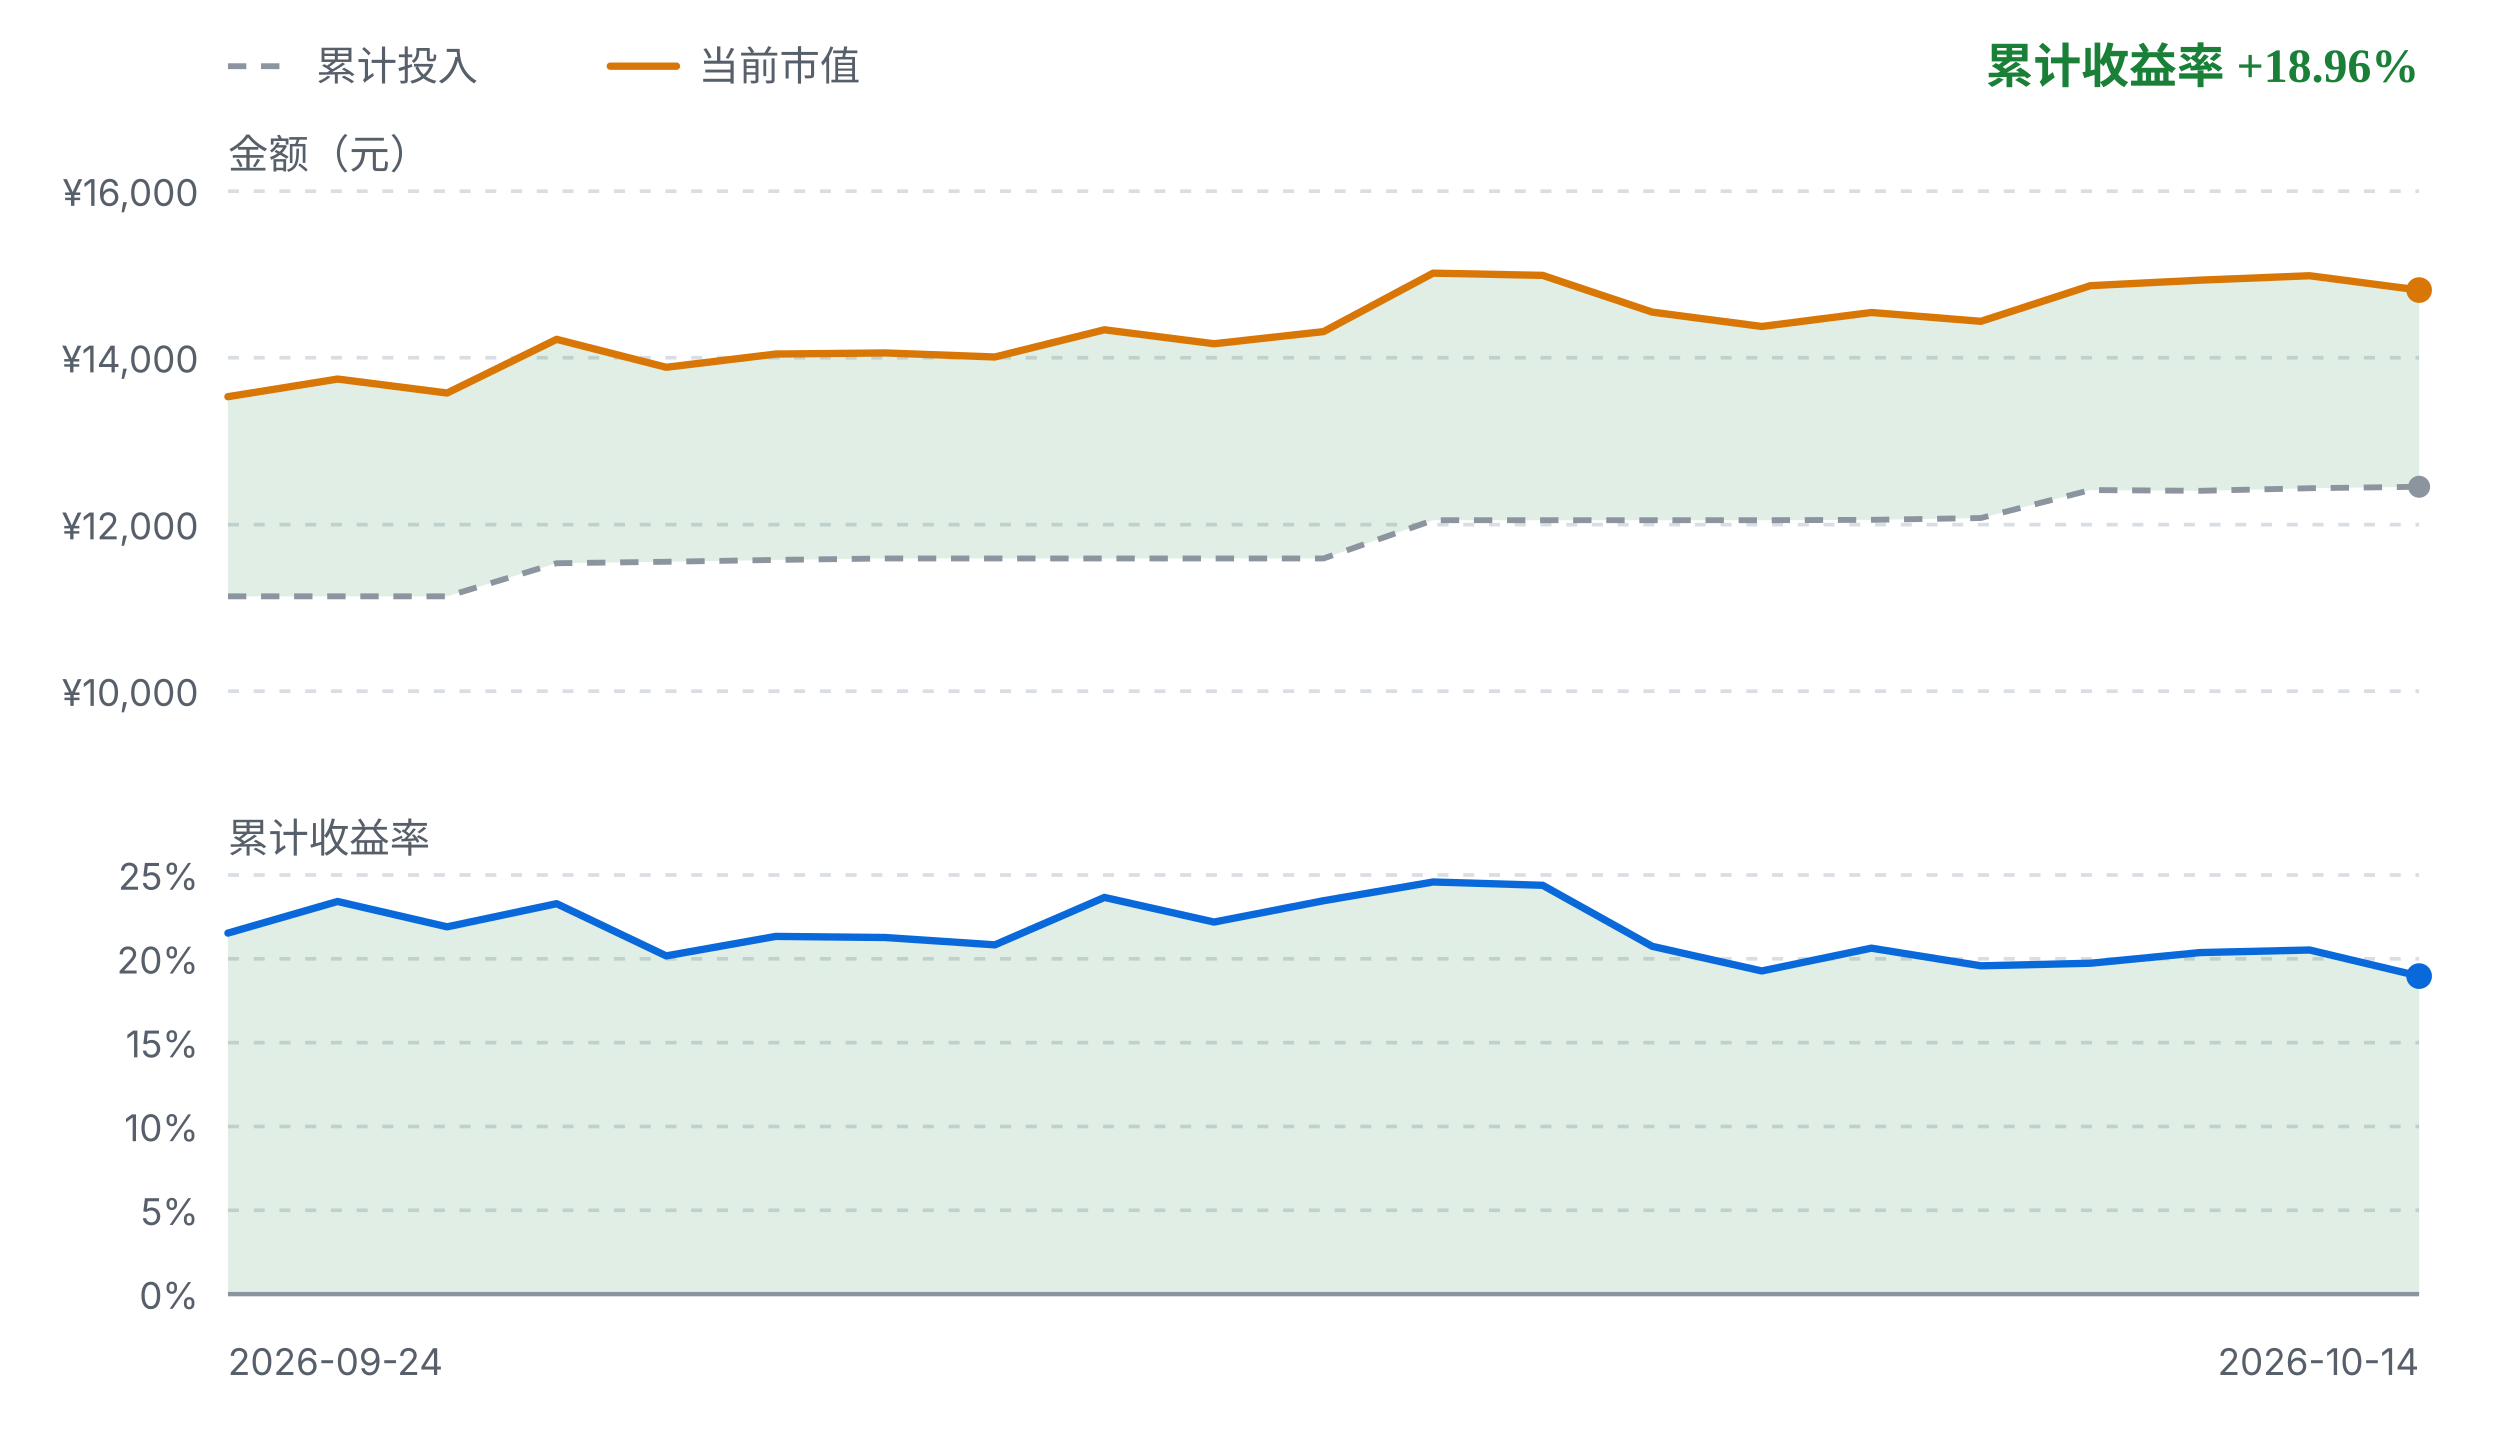
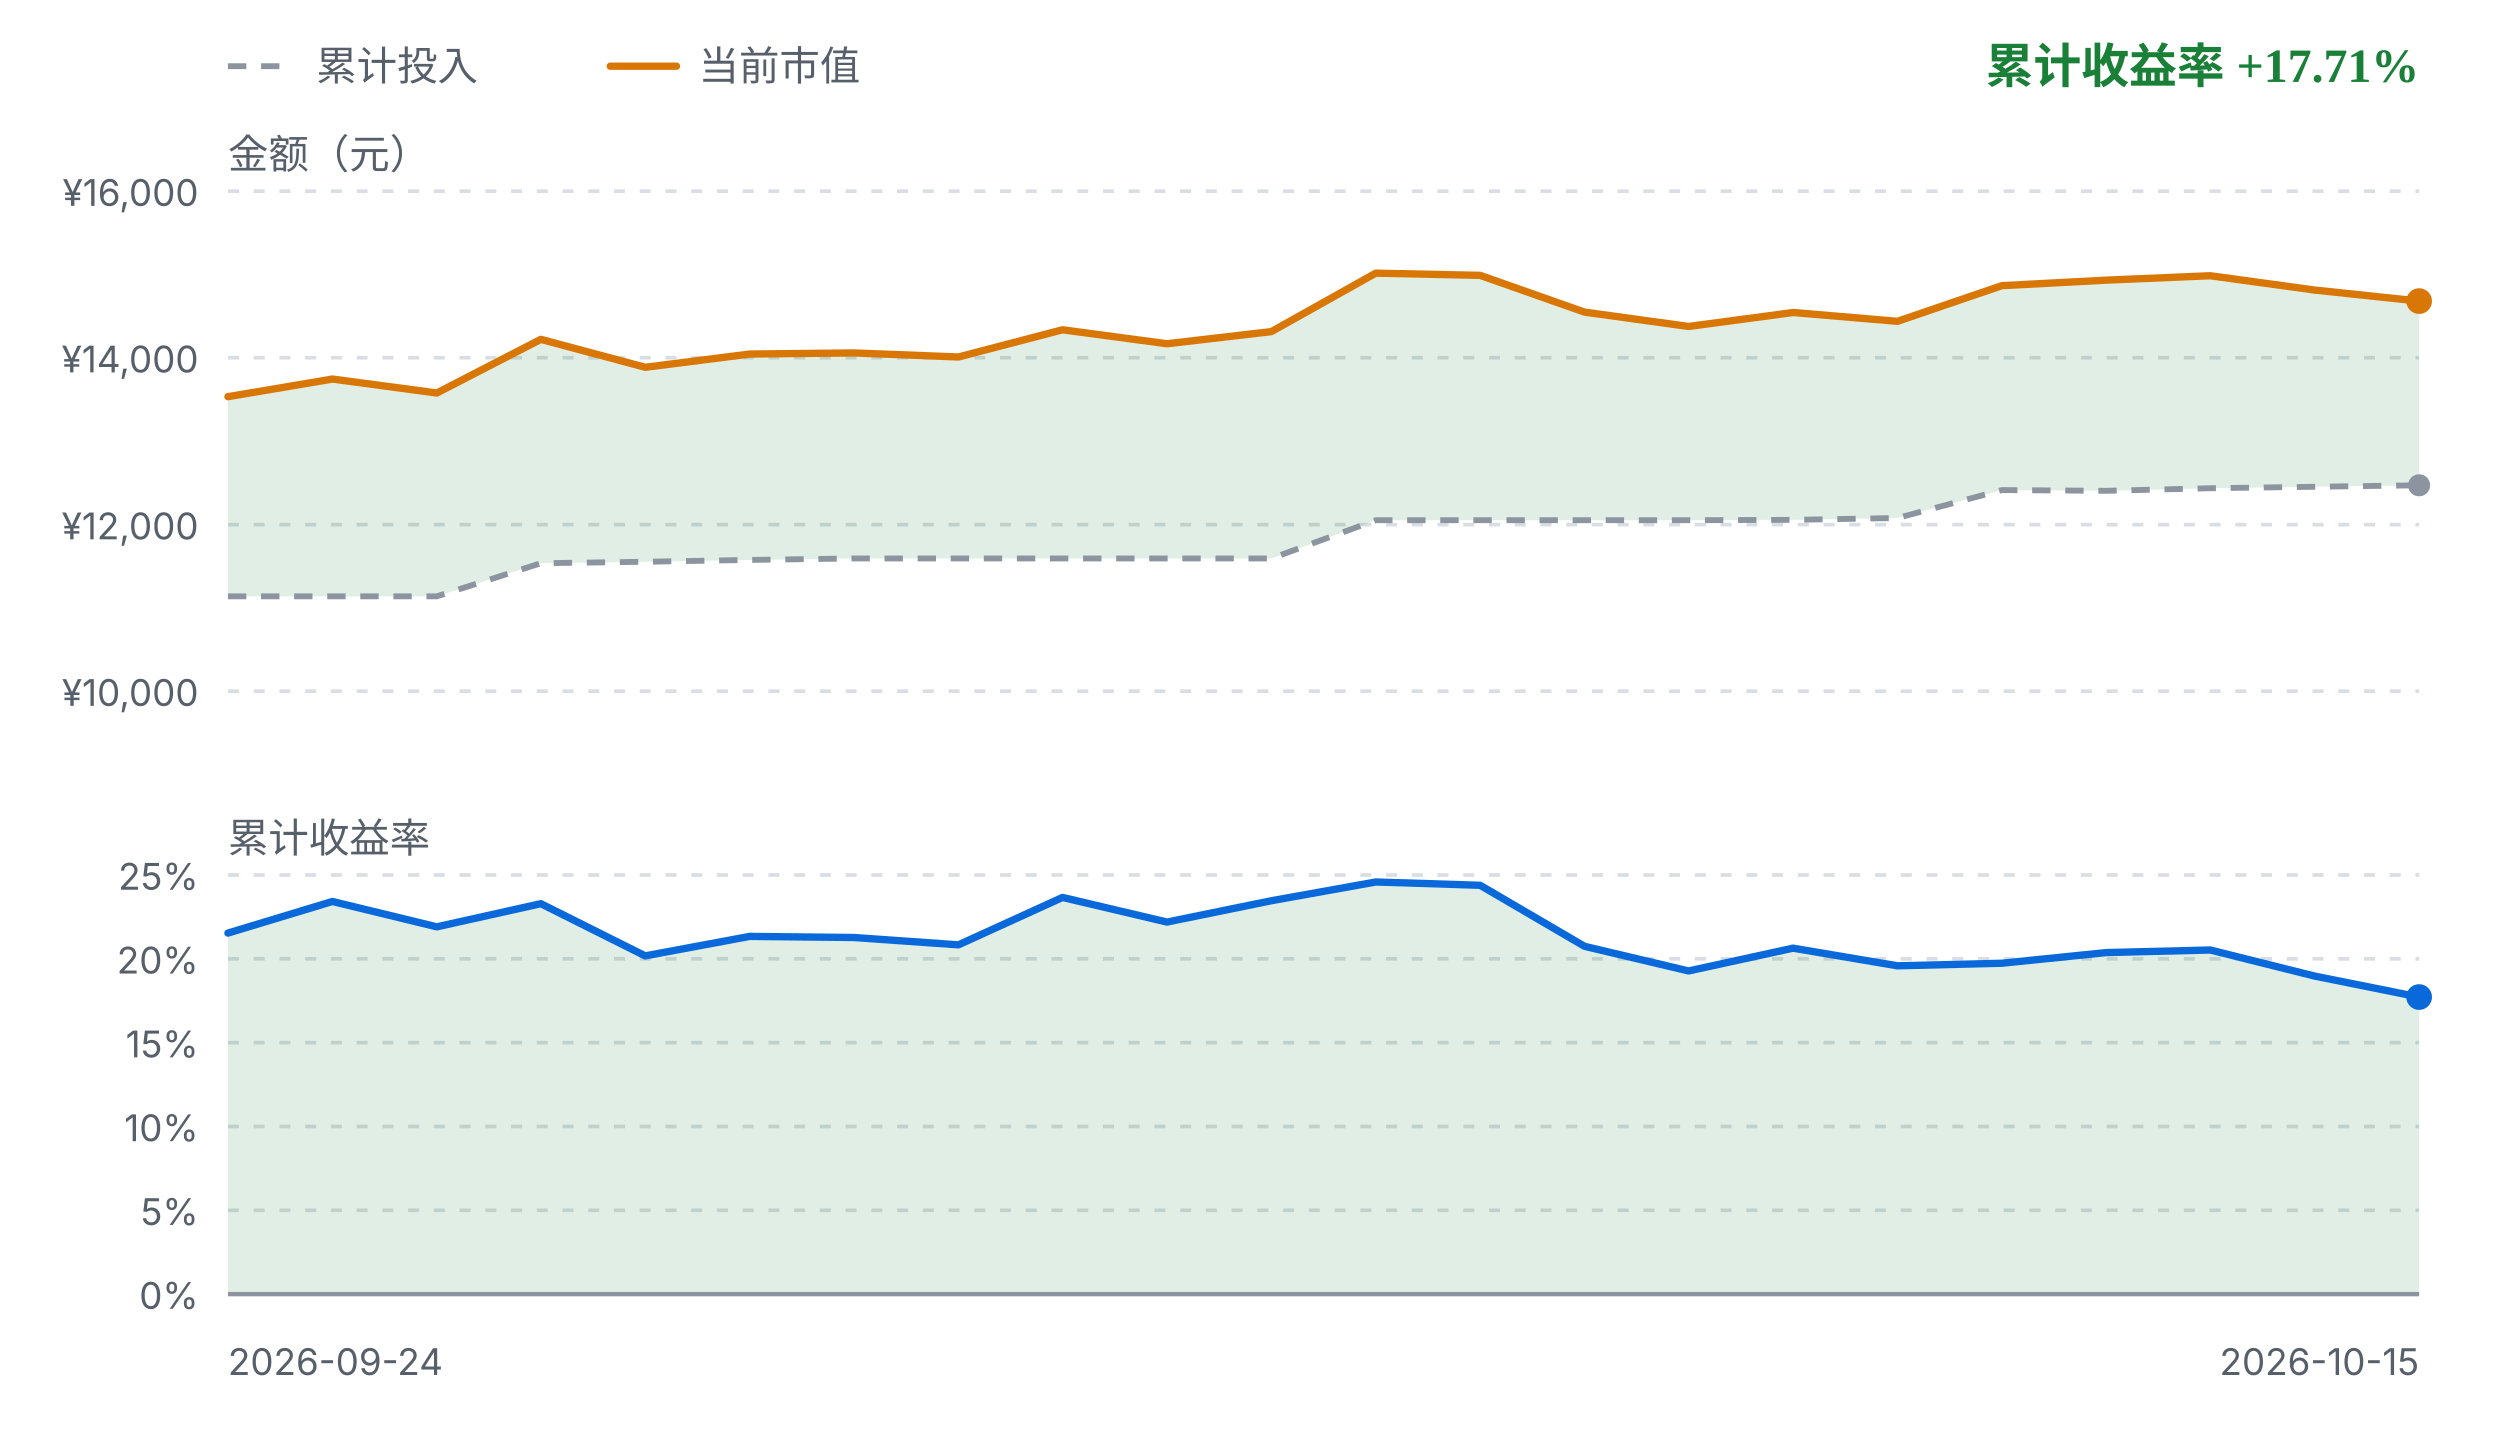
<svg xmlns="http://www.w3.org/2000/svg" viewBox="0 0 680 392" width="680" height="392" role="img" aria-label="FIRE 收益曲线">
  <style>
    .fg { fill: #1f2328; font-family: ui-sans-serif, system-ui, -apple-system, "Segoe UI", sans-serif; }
    .fg-muted { fill: #57606a; font-family: ui-sans-serif, system-ui, -apple-system, "Segoe UI", sans-serif; }
    .grid { stroke: #d8dee4; stroke-width: 1; stroke-dasharray: 3 4; }
    .zero { stroke: #8c959f; stroke-width: 1.2; }
    .basis { fill: none; stroke: #8c959f; stroke-width: 1.6; stroke-dasharray: 5 4; stroke-linejoin: round; }
    .value { fill: none; stroke: #d97706; stroke-width: 2; stroke-linejoin: round; stroke-linecap: round; }
    .rate { fill: none; stroke: #0969da; stroke-width: 2; stroke-linejoin: round; stroke-linecap: round; }
    .gap-up { fill: #1a7f37; fill-opacity: 0.13; }
    .gap-down { fill: #cf222e; fill-opacity: 0.13; }
    .rate-up { fill: #1a7f37; fill-opacity: 0.13; }
    .rate-down { fill: #cf222e; fill-opacity: 0.13; }
    .up { fill: #1a7f37; }
    .down { fill: #cf222e; }
    .dot-value { fill: #d97706; }
    .dot-basis { fill: #8c959f; }
    .dot-rate { fill: #0969da; }
    @media (prefers-color-scheme: dark) {
      .fg { fill: #e6edf3; }
      .fg-muted { fill: #8b949e; }
      .grid { stroke: #30363d; }
      .zero { stroke: #6e7681; }
      .basis { stroke: #6e7681; }
      .value { stroke: #f0b429; }
      .rate { stroke: #58a6ff; }
      .gap-up, .rate-up { fill: #3fb950; fill-opacity: 0.16; }
      .gap-down, .rate-down { fill: #f85149; fill-opacity: 0.16; }
      .up { fill: #3fb950; }
      .down { fill: #f85149; }
      .dot-value { fill: #f0b429; }
      .dot-basis { fill: #6e7681; }
      .dot-rate { fill: #58a6ff; }
    }
  </style>
  <line class="basis" x1="62" y1="18" x2="80" y2="18" />
  <text class="fg-muted" x="86" y="18" font-size="11" dominant-baseline="middle">累计投入</text>
  <line class="value" x1="166" y1="18" x2="184" y2="18" />
  <text class="fg-muted" x="190" y="18" font-size="11" dominant-baseline="middle">当前市值</text>
-   <text class="up" x="658" y="18" text-anchor="end" font-size="13" font-weight="600" dominant-baseline="middle">累计收益率 +18.96%</text>
+   <text class="up" x="658" y="18" text-anchor="end" font-size="13" font-weight="600" dominant-baseline="middle">累计收益率 +17.71%</text>
  <text class="fg-muted" x="62" y="42" font-size="11" dominant-baseline="middle">金额（元）</text>
  <line class="grid" x1="62" y1="52.0" x2="658" y2="52.0" />
  <text class="fg-muted" x="54" y="56.0" text-anchor="end" font-size="10">¥16,000</text>
  <line class="grid" x1="62" y1="97.3" x2="658" y2="97.3" />
  <text class="fg-muted" x="54" y="101.3" text-anchor="end" font-size="10">¥14,000</text>
  <line class="grid" x1="62" y1="142.7" x2="658" y2="142.7" />
  <text class="fg-muted" x="54" y="146.7" text-anchor="end" font-size="10">¥12,000</text>
  <line class="grid" x1="62" y1="188.0" x2="658" y2="188.0" />
  <text class="fg-muted" x="54" y="192.0" text-anchor="end" font-size="10">¥10,000</text>
-   <path d="M62.0,107.9 L91.8,103.1 L121.6,106.9 L151.4,92.3 L181.2,99.9 L211.0,96.3 L240.8,96.0 L270.6,97.1 L300.4,89.7 L330.2,93.5 L360.0,90.2 L389.8,74.3 L419.6,74.9 L449.4,84.9 L479.2,88.8 L509.0,85.0 L538.8,87.4 L568.6,77.7 L598.4,76.2 L628.2,75.0 L658.0,78.9 L658.0,132.4 L628.2,132.8 L598.4,133.5 L568.6,133.3 L538.8,140.9 L509.0,141.4 L479.2,141.5 L449.4,141.5 L419.6,141.5 L389.8,141.5 L360.0,151.9 L330.2,151.9 L300.4,151.9 L270.6,151.9 L240.8,151.9 L211.0,152.3 L181.2,152.8 L151.4,153.2 L121.6,162.2 L91.8,162.2 L62.0,162.2 Z" class="gap-up" />
-   <path d="M62.0,162.2 L91.8,162.2 L121.6,162.2 L151.4,153.2 L181.2,152.8 L211.0,152.3 L240.8,151.9 L270.6,151.9 L300.4,151.9 L330.2,151.9 L360.0,151.9 L389.8,141.5 L419.6,141.5 L449.4,141.5 L479.2,141.5 L509.0,141.4 L538.8,140.9 L568.6,133.3 L598.4,133.5 L628.2,132.8 L658.0,132.4" class="basis" />
-   <path d="M62.0,107.9 L91.8,103.1 L121.6,106.9 L151.4,92.3 L181.2,99.9 L211.0,96.3 L240.8,96.0 L270.6,97.1 L300.4,89.7 L330.2,93.5 L360.0,90.2 L389.8,74.3 L419.6,74.9 L449.4,84.9 L479.2,88.8 L509.0,85.0 L538.8,87.4 L568.6,77.7 L598.4,76.2 L628.2,75.0 L658.0,78.9" class="value" />
-   <circle class="dot-basis" cx="658.0" cy="132.4" r="3" />
-   <circle class="dot-value" cx="658.0" cy="78.9" r="3.5" />
+   <path d="M62.0,107.9 L90.4,103.1 L118.8,106.9 L147.1,92.3 L175.5,99.9 L203.9,96.3 L232.3,96.0 L260.7,97.1 L289.0,89.7 L317.4,93.5 L345.8,90.2 L374.2,74.3 L402.6,74.9 L431.0,84.9 L459.3,88.8 L487.7,85.0 L516.1,87.4 L544.5,77.7 L572.9,76.2 L601.2,75.0 L629.6,78.9 L658.0,81.9 L658.0,132.0 L629.6,132.4 L601.2,132.8 L572.9,133.5 L544.5,133.3 L516.1,140.9 L487.7,141.4 L459.3,141.5 L431.0,141.5 L402.6,141.5 L374.2,141.5 L345.8,151.9 L317.4,151.9 L289.0,151.9 L260.7,151.9 L232.3,151.9 L203.9,152.3 L175.5,152.8 L147.1,153.2 L118.8,162.2 L90.4,162.2 L62.0,162.2 Z" class="gap-up" />
+   <path d="M62.0,162.2 L90.4,162.2 L118.8,162.2 L147.1,153.2 L175.5,152.8 L203.9,152.3 L232.3,151.9 L260.7,151.9 L289.0,151.9 L317.4,151.9 L345.8,151.9 L374.2,141.5 L402.6,141.5 L431.0,141.5 L459.3,141.5 L487.7,141.4 L516.1,140.9 L544.5,133.3 L572.9,133.5 L601.2,132.8 L629.6,132.4 L658.0,132.0" class="basis" />
+   <path d="M62.0,107.9 L90.4,103.1 L118.8,106.9 L147.1,92.3 L175.5,99.9 L203.9,96.3 L232.3,96.0 L260.7,97.1 L289.0,89.7 L317.4,93.5 L345.8,90.2 L374.2,74.3 L402.6,74.9 L431.0,84.9 L459.3,88.8 L487.7,85.0 L516.1,87.4 L544.5,77.7 L572.9,76.2 L601.2,75.0 L629.6,78.9 L658.0,81.9" class="value" />
+   <circle class="dot-basis" cx="658.0" cy="132.0" r="3" />
+   <circle class="dot-value" cx="658.0" cy="81.9" r="3.5" />
  <text class="fg-muted" x="62" y="228" font-size="11" dominant-baseline="middle">累计收益率</text>
  <line class="grid" x1="62" y1="238.0" x2="658" y2="238.0" />
  <text class="fg-muted" x="54" y="242.0" text-anchor="end" font-size="10">25%</text>
  <line class="grid" x1="62" y1="260.8" x2="658" y2="260.8" />
  <text class="fg-muted" x="54" y="264.8" text-anchor="end" font-size="10">20%</text>
  <line class="grid" x1="62" y1="283.6" x2="658" y2="283.6" />
  <text class="fg-muted" x="54" y="287.6" text-anchor="end" font-size="10">15%</text>
  <line class="grid" x1="62" y1="306.4" x2="658" y2="306.4" />
  <text class="fg-muted" x="54" y="310.4" text-anchor="end" font-size="10">10%</text>
  <line class="grid" x1="62" y1="329.2" x2="658" y2="329.2" />
  <text class="fg-muted" x="54" y="333.2" text-anchor="end" font-size="10">5%</text>
  <line class="grid" x1="62" y1="352.0" x2="658" y2="352.0" />
  <text class="fg-muted" x="54" y="356.0" text-anchor="end" font-size="10">0%</text>
-   <path d="M62.0,253.8 L91.8,245.2 L121.6,252.1 L151.4,245.8 L181.2,260.0 L211.0,254.7 L240.8,255.0 L270.6,257.0 L300.4,244.1 L330.2,250.8 L360.0,245.0 L389.8,239.9 L419.6,240.8 L449.4,257.4 L479.2,264.1 L509.0,257.9 L538.8,262.7 L568.6,262.0 L598.4,259.1 L628.2,258.4 L658.0,265.5 L658.0,352.0 L62.0,352.0 Z" class="rate-up" />
+   <path d="M62.0,253.8 L90.4,245.2 L118.8,252.1 L147.1,245.8 L175.5,260.0 L203.9,254.7 L232.3,255.0 L260.7,257.0 L289.0,244.1 L317.4,250.8 L345.8,245.0 L374.2,239.9 L402.6,240.8 L431.0,257.4 L459.3,264.1 L487.7,257.9 L516.1,262.7 L544.5,262.0 L572.9,259.1 L601.2,258.4 L629.6,265.5 L658.0,271.2 L658.0,352.0 L62.0,352.0 Z" class="rate-up" />
  <line class="zero" x1="62" y1="352.0" x2="658" y2="352.0" />
-   <path d="M62.0,253.8 L91.8,245.2 L121.6,252.1 L151.4,245.8 L181.2,260.0 L211.0,254.7 L240.8,255.0 L270.6,257.0 L300.4,244.1 L330.2,250.8 L360.0,245.0 L389.8,239.9 L419.6,240.8 L449.4,257.4 L479.2,264.1 L509.0,257.9 L538.8,262.7 L568.6,262.0 L598.4,259.1 L628.2,258.4 L658.0,265.5" class="rate" />
-   <circle class="dot-rate" cx="658.0" cy="265.5" r="3.5" />
+   <path d="M62.0,253.8 L90.4,245.2 L118.8,252.1 L147.1,245.8 L175.5,260.0 L203.9,254.7 L232.3,255.0 L260.7,257.0 L289.0,244.1 L317.4,250.8 L345.8,245.0 L374.2,239.9 L402.6,240.8 L431.0,257.4 L459.3,264.1 L487.7,257.9 L516.1,262.7 L544.5,262.0 L572.9,259.1 L601.2,258.4 L629.6,265.5 L658.0,271.2" class="rate" />
+   <circle class="dot-rate" cx="658.0" cy="271.2" r="3.5" />
  <text class="fg-muted" x="62" y="374" font-size="10">2026-09-24</text>
-   <text class="fg-muted" x="658" y="374" text-anchor="end" font-size="10">2026-10-14</text>
+   <text class="fg-muted" x="658" y="374" text-anchor="end" font-size="10">2026-10-15</text>
</svg>
